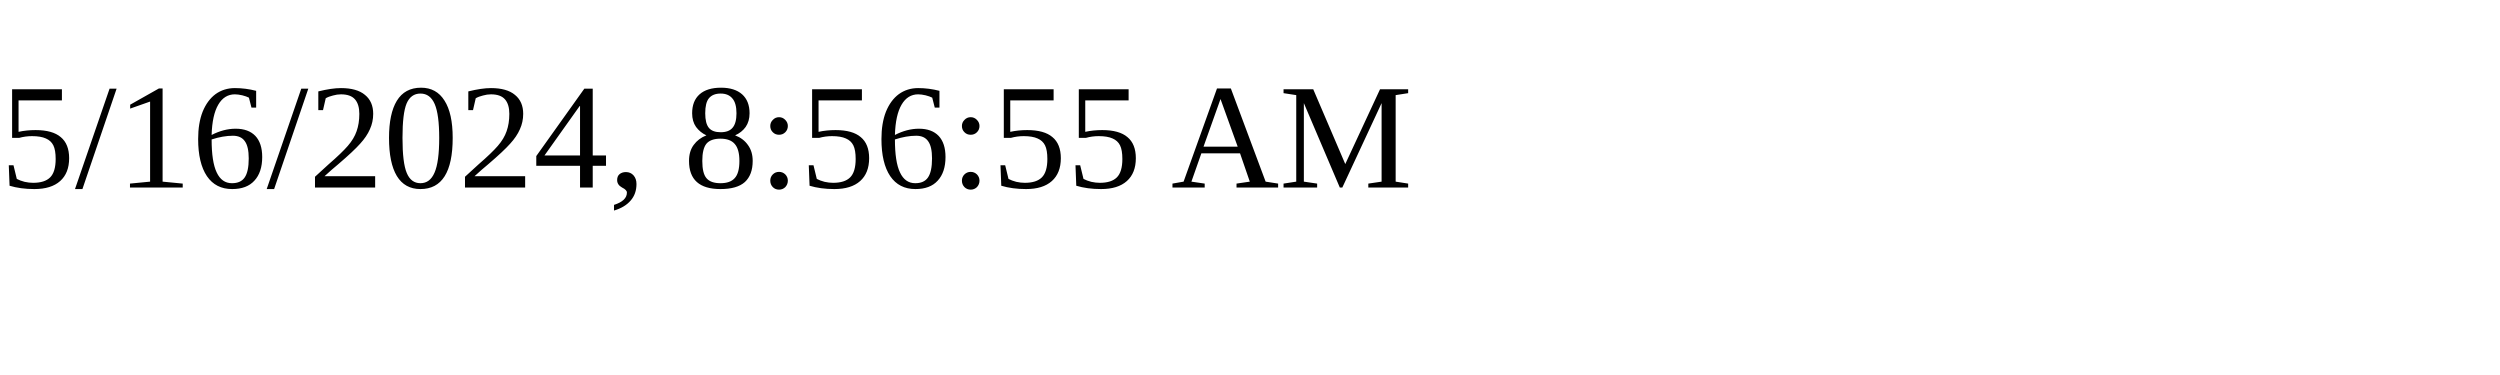
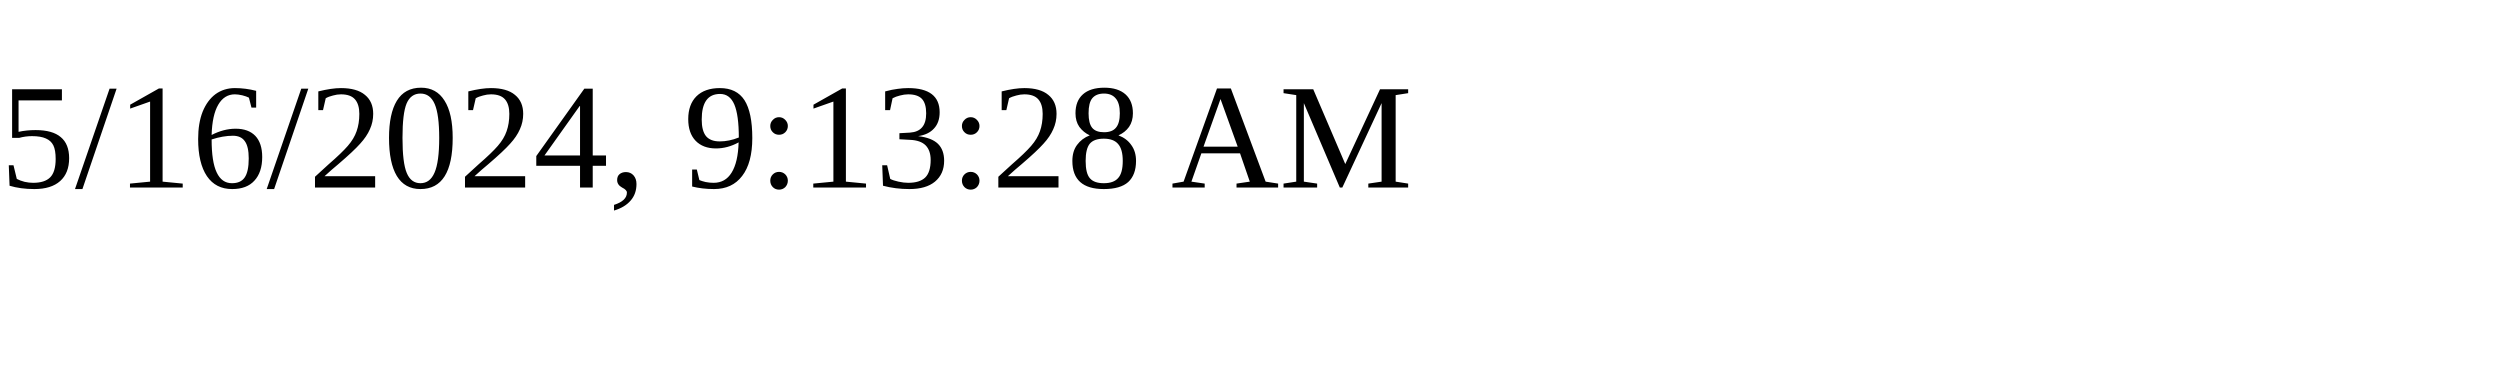
<svg xmlns="http://www.w3.org/2000/svg" height="30" width="200">
-   <text x="0" y="15">5/16/2024, 8:56:55 AM</text>
+   <text x="0" y="15">5/16/2024, 9:13:28 AM</text>
</svg>
